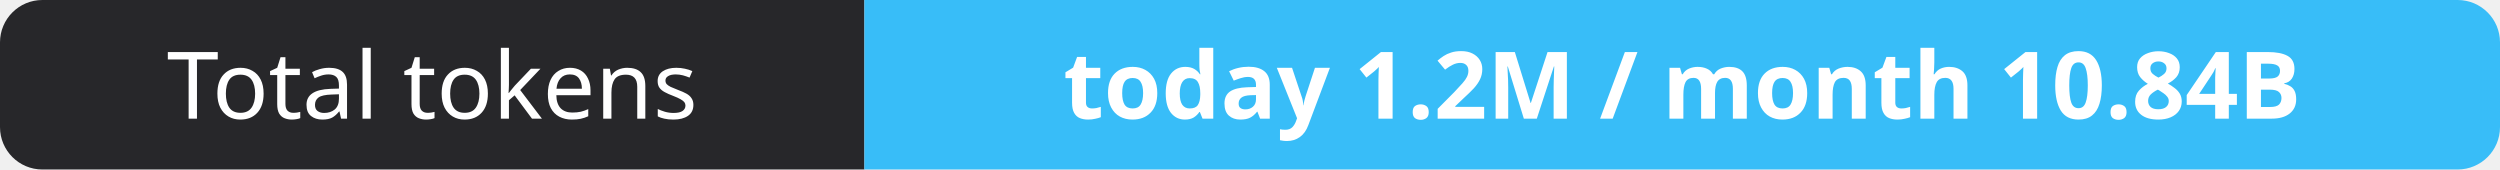
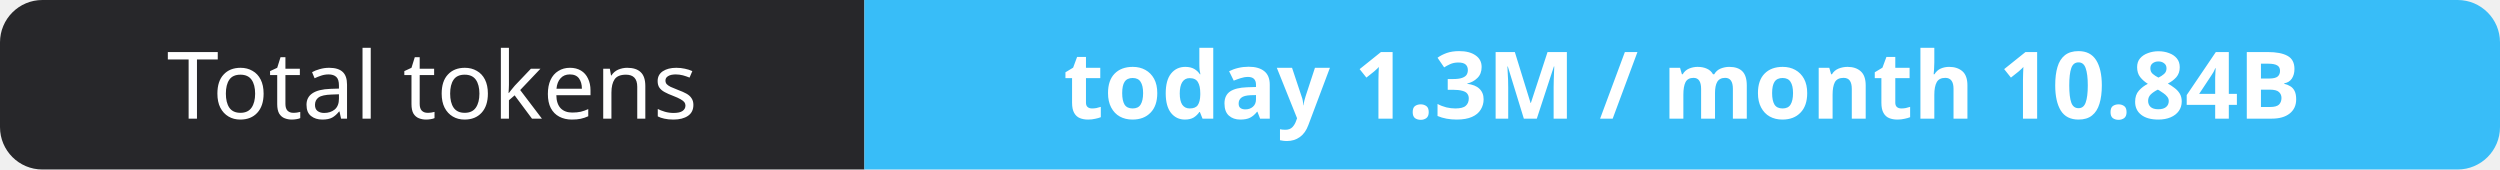
- <svg xmlns="http://www.w3.org/2000/svg" width="295" height="20" role="img" aria-label="Total tokens: today 1.2M / month 10.84B">
+ <svg xmlns="http://www.w3.org/2000/svg" width="295" height="20" role="img" aria-label="Total tokens: today 1.3M / month 10.84B">
  <clipPath id="r">
    <rect width="295" height="20" rx="5" fill="#fff" />
  </clipPath>
  <g clip-path="url(#r)">
    <rect width="102" height="20" fill="#27272a" />
    <rect x="102" width="193" height="20" fill="#38bdf8" />
  </g>
  <g fill="#fff" text-anchor="middle" font-family="Verdana,Geneva,sans-serif" font-size="11">
    <text x="51.0" y="14">Total tokens</text>
-     <text x="198.5" y="14" font-weight="700">today 1.2M / month 10.84B</text>
+     <text x="198.5" y="14" font-weight="700">today 1.3M / month 10.84B</text>
  </g>
</svg>
